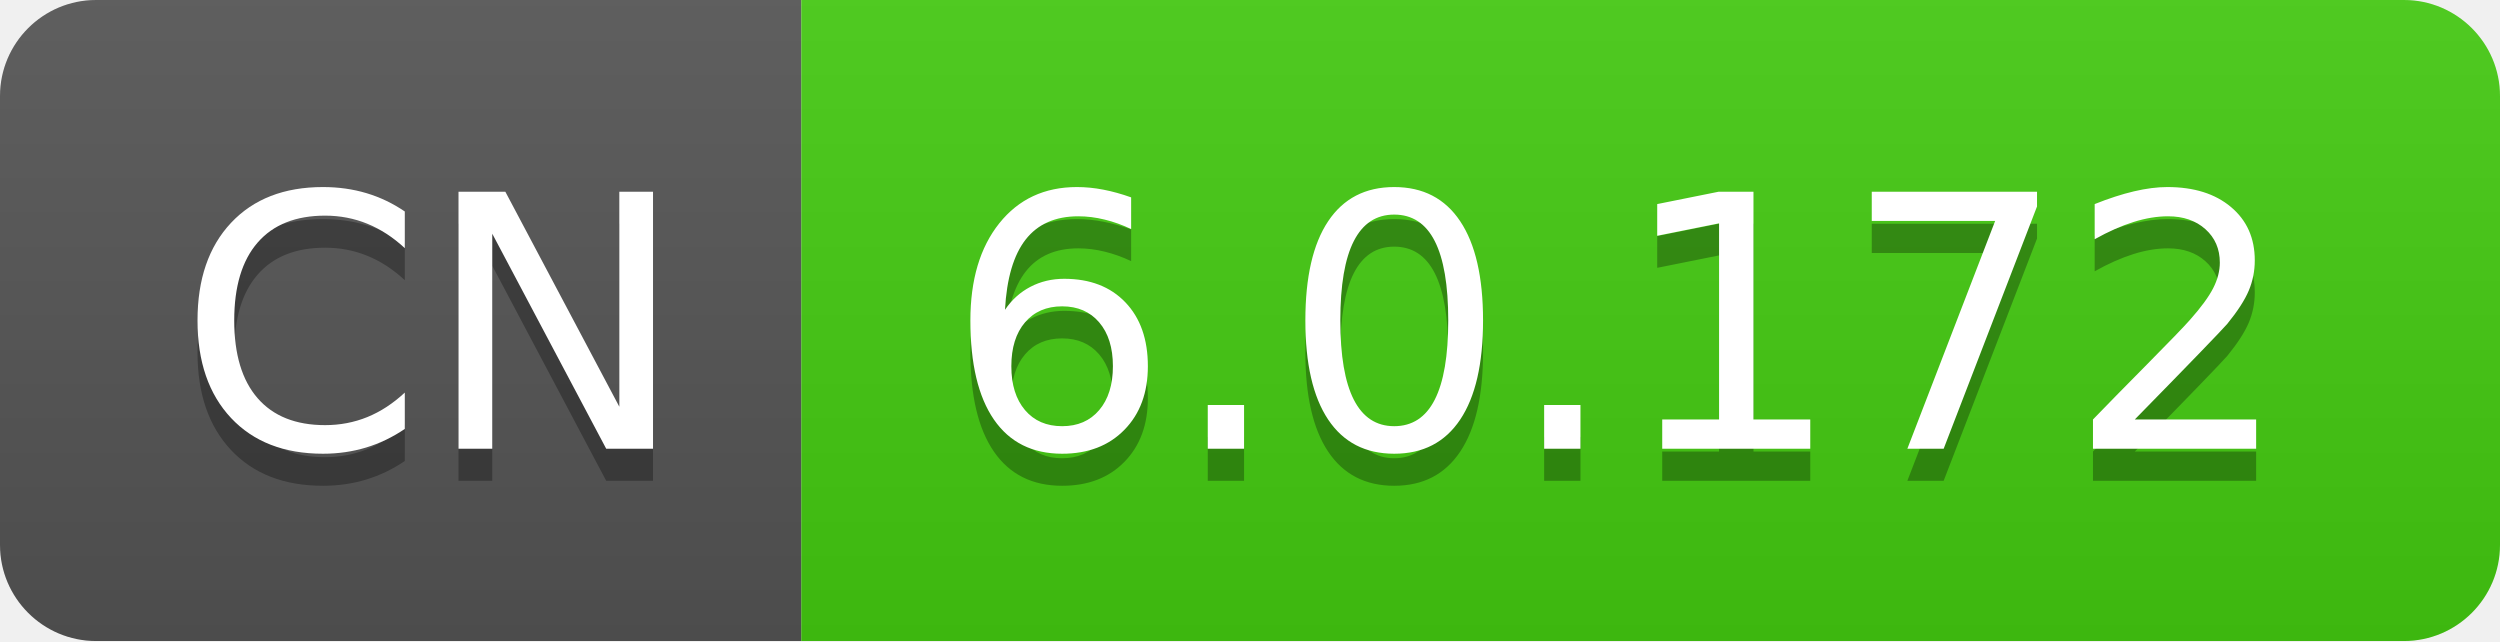
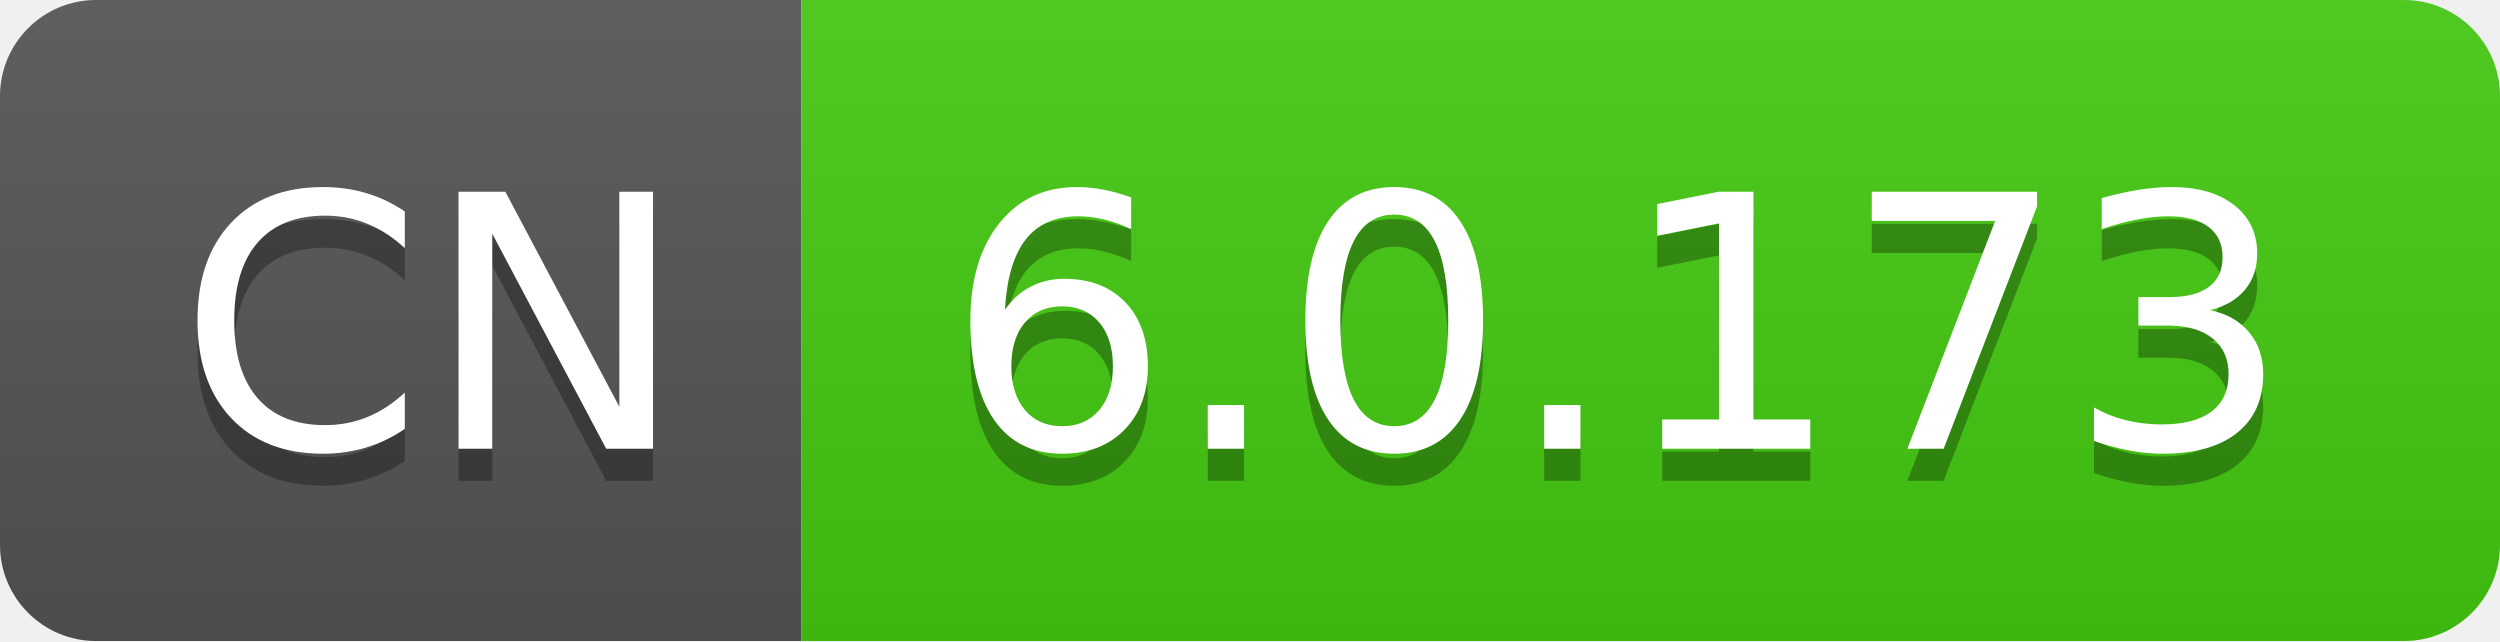
- <svg xmlns="http://www.w3.org/2000/svg" width="78" height="20" role="img" aria-label="CN: 6.0.172">
+ <svg xmlns="http://www.w3.org/2000/svg" width="78" height="20" role="img" aria-label="CN: 6.0.173">
  <linearGradient id="s" x2="0" y2="100%">
    <stop offset="0" stop-color="#bbb" stop-opacity=".1" />
    <stop offset="1" stop-opacity=".1" />
  </linearGradient>
  <clipPath id="r">
    <rect width="78" height="20" rx="3" fill="#fff" />
  </clipPath>
  <g clip-path="url(#r)">
    <rect width="25" height="20" fill="#555" />
    <rect x="25" width="53" height="20" fill="#4c1" />
    <rect width="78" height="20" fill="url(#s)" />
  </g>
  <g fill="#fff" text-anchor="middle" font-family="Verdana,Geneva,DejaVu Sans,sans-serif" text-rendering="geometricPrecision" font-size="110">
    <text aria-hidden="true" x="135" y="150" fill="#010101" fill-opacity=".3" transform="scale(.1)" textLength="150">CN</text>
    <text x="135" y="140" transform="scale(.1)" fill="#fff" textLength="150">CN</text>
-     <text aria-hidden="true" x="505" y="150" fill="#010101" fill-opacity=".3" transform="scale(.1)" textLength="430">6.0.172</text>
-     <text x="505" y="140" transform="scale(.1)" fill="#fff" textLength="430">6.0.172</text>
+     <text aria-hidden="true" x="505" y="150" fill="#010101" fill-opacity=".3" transform="scale(.1)" textLength="430">6.0.173</text>
+     <text x="505" y="140" transform="scale(.1)" fill="#fff" textLength="430">6.0.173</text>
  </g>
</svg>
